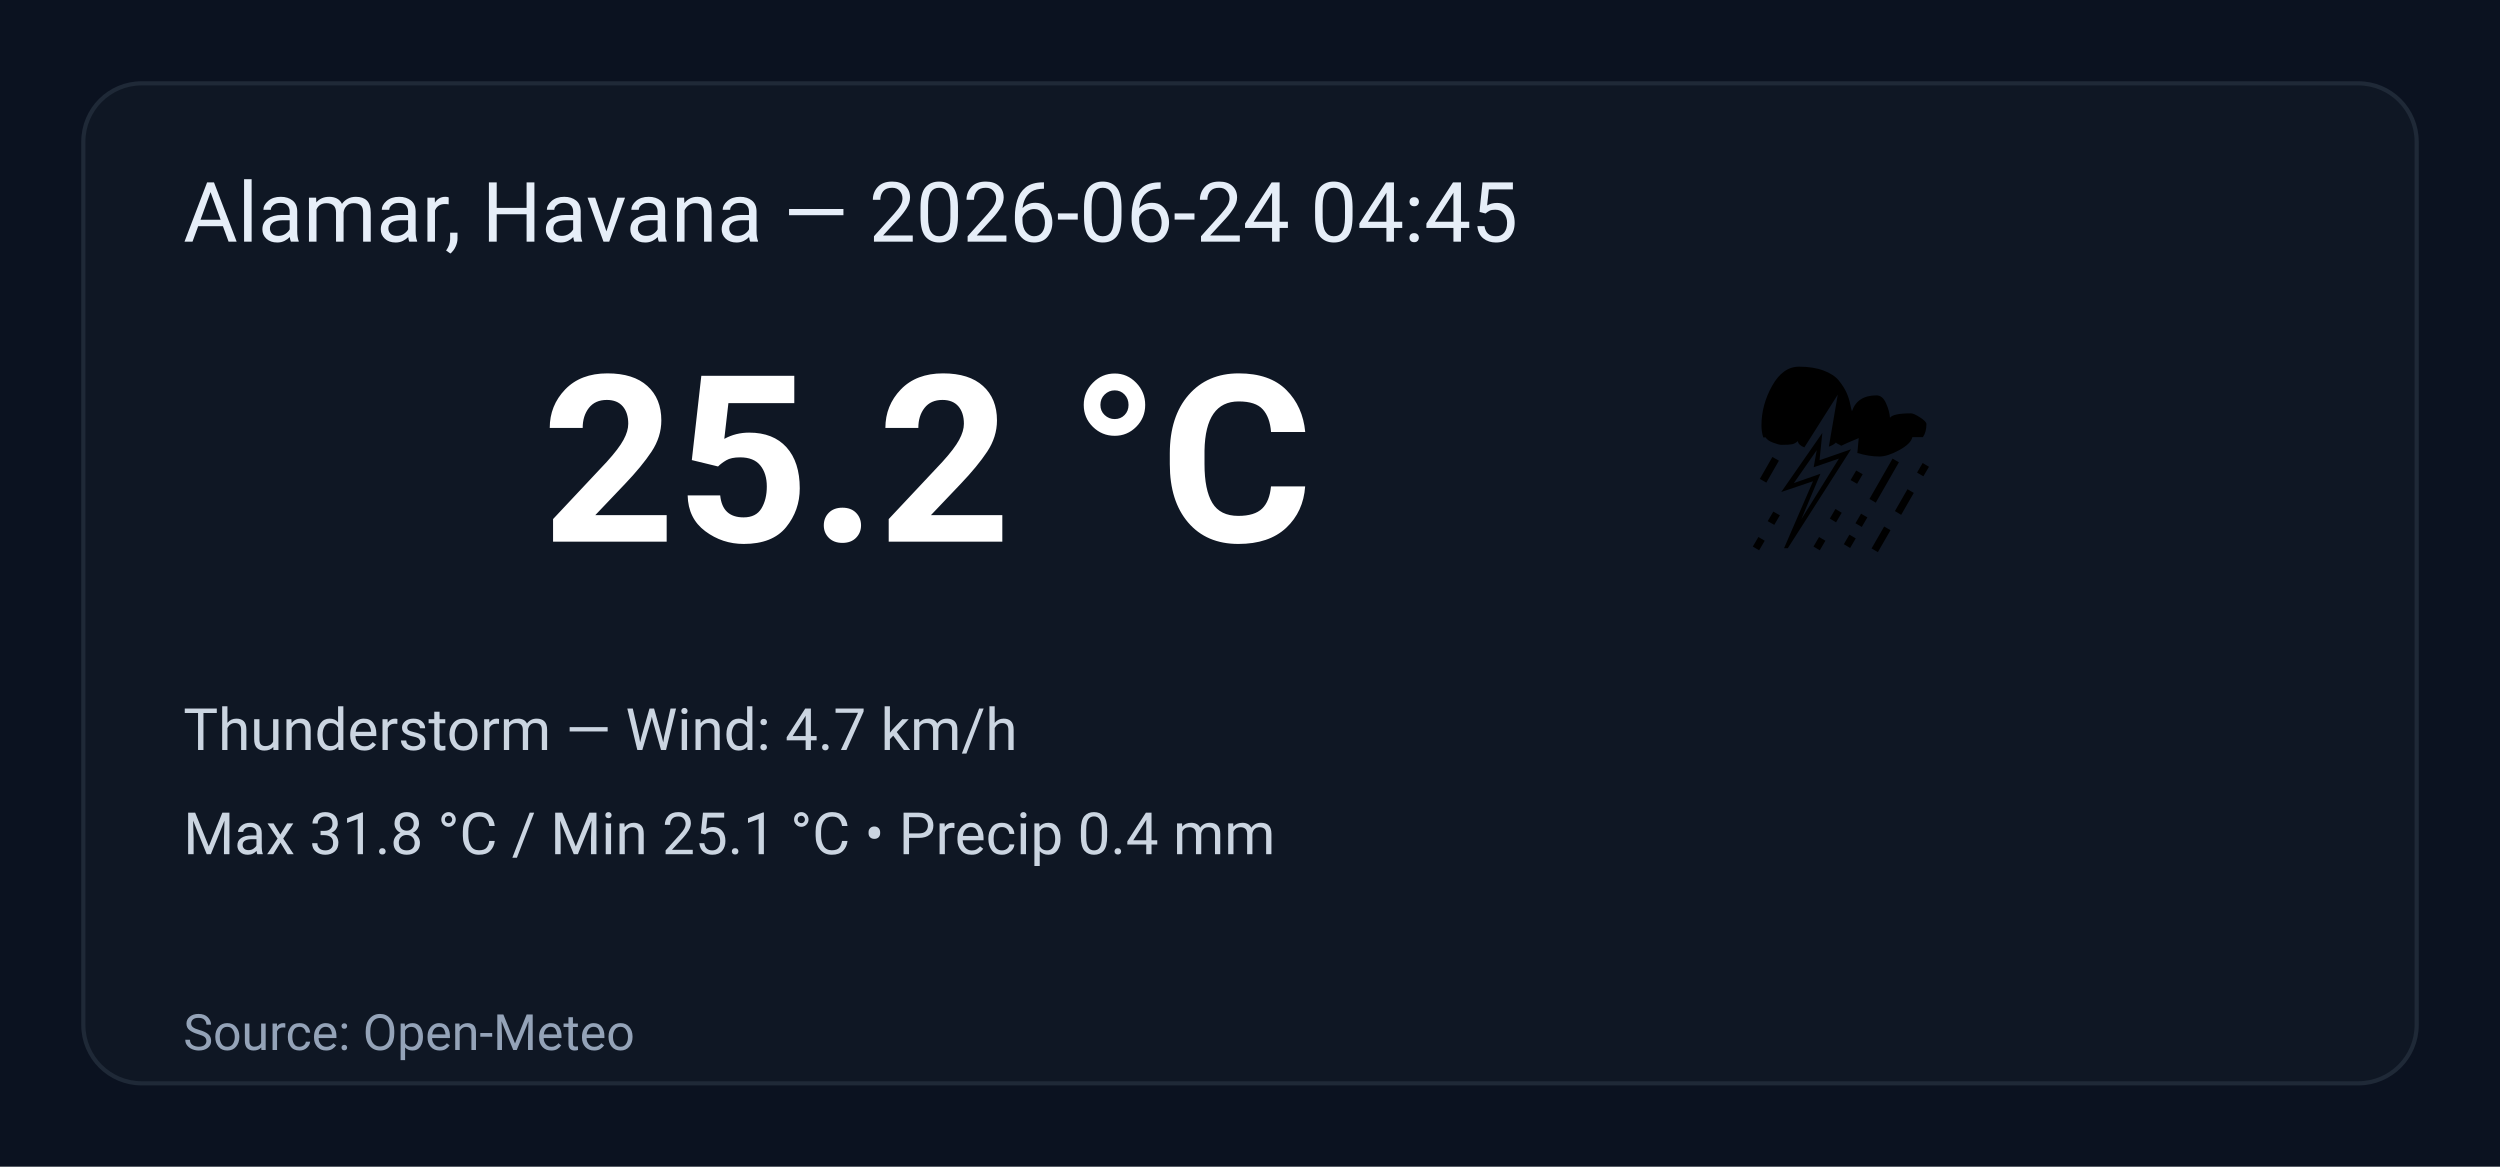
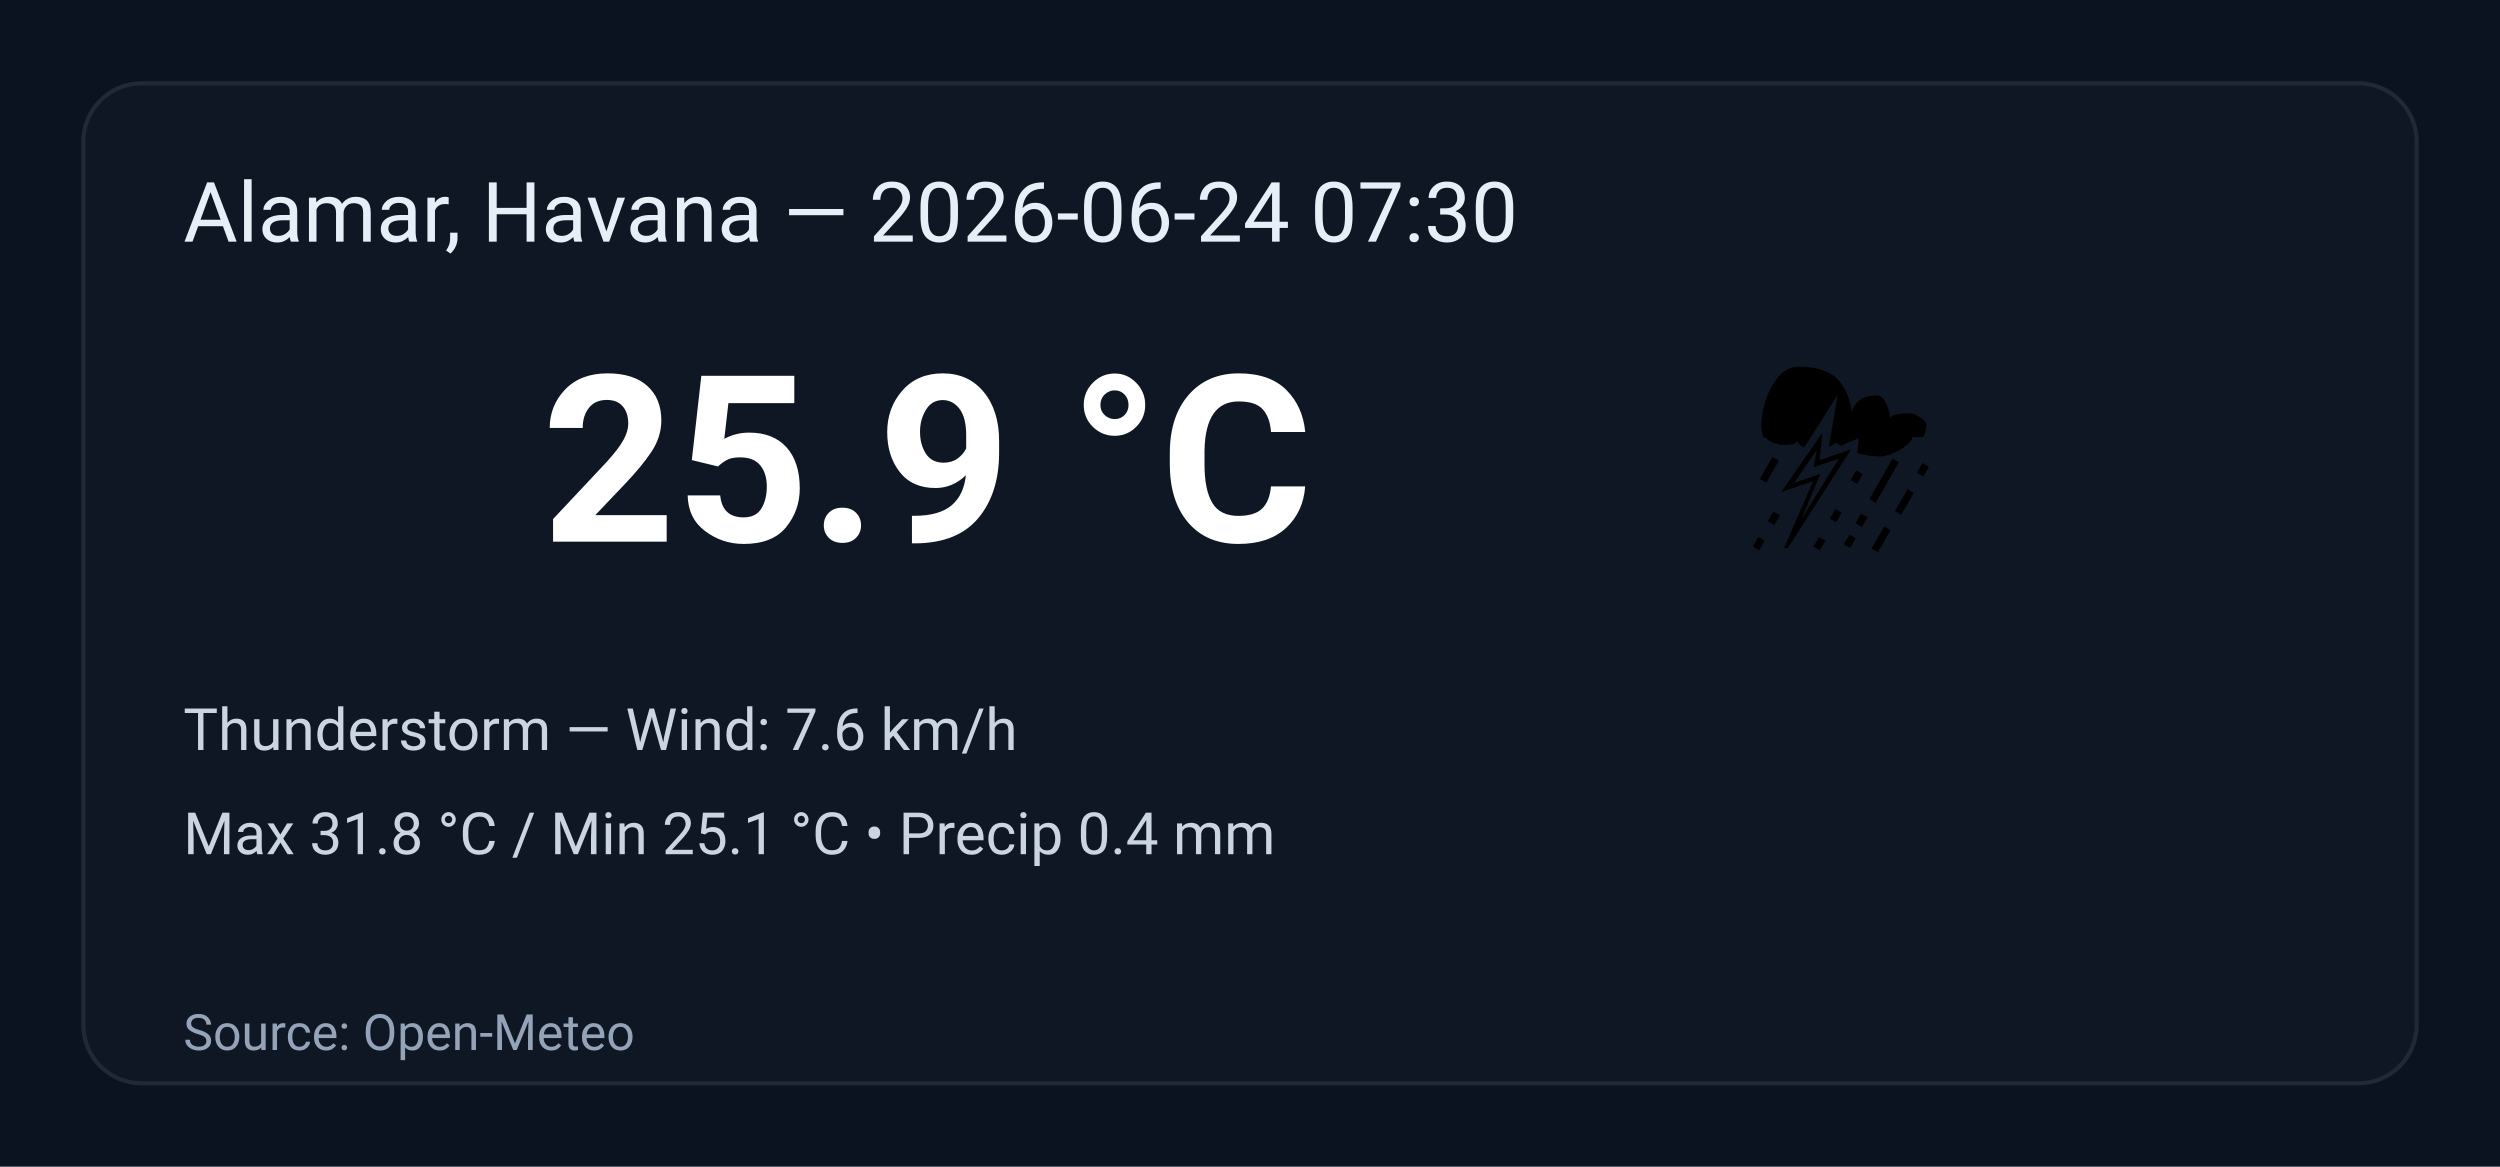
<svg xmlns="http://www.w3.org/2000/svg" width="600" height="280" viewBox="0 0 600 280" role="img" aria-label="Weather summary">
  <style>
    .bg { fill: #0b1220; }
    .card { fill: #0f1724; stroke: #1f2937; stroke-width:1; rx:14; }
    .title { font: 20px 'Segoe UI', Roboto, Arial; fill: #e6eef8; }
    .temp { font: 56px 'Segoe UI', Roboto, Arial; fill: #ffffff; font-weight:700; }
    .emoji { font-size:56px; }
    .meta { font: 14px 'Segoe UI', Roboto, Arial; fill: #cbd5e1; }
    .foot { font: 12px 'Segoe UI', Roboto, Arial; fill: #94a3b8; }
  </style>
  <rect class="bg" width="100%" height="100%" rx="0" />
  <g transform="translate(20,20)">
    <rect class="card" x="0" y="0" width="560" height="240" rx="12" />
-     <text class="title" x="24" y="38">Alamar, Havana — 2026-06-24 04:45</text>
+     <text class="title" x="24" y="38">Alamar, Havana — 2026-06-24 07:30</text>
    <text class="emoji" x="400" y="110">⛈️</text>
-     <text class="temp" x="110" y="110">25.2 °C</text>
-     <text class="meta" x="24" y="160">Thunderstorm — Wind: 4.7 km/h</text>
+     <text class="temp" x="110" y="110">25.9 °C</text>
+     <text class="meta" x="24" y="160">Thunderstorm — Wind: 7.6 km/h</text>
    <text class="meta" x="24" y="185">Max 31.8 °C / Min 25.1 °C  •  Precip 0.4 mm</text>
    <text class="foot" x="24" y="232">Source: Open-Meteo</text>
  </g>
</svg>
